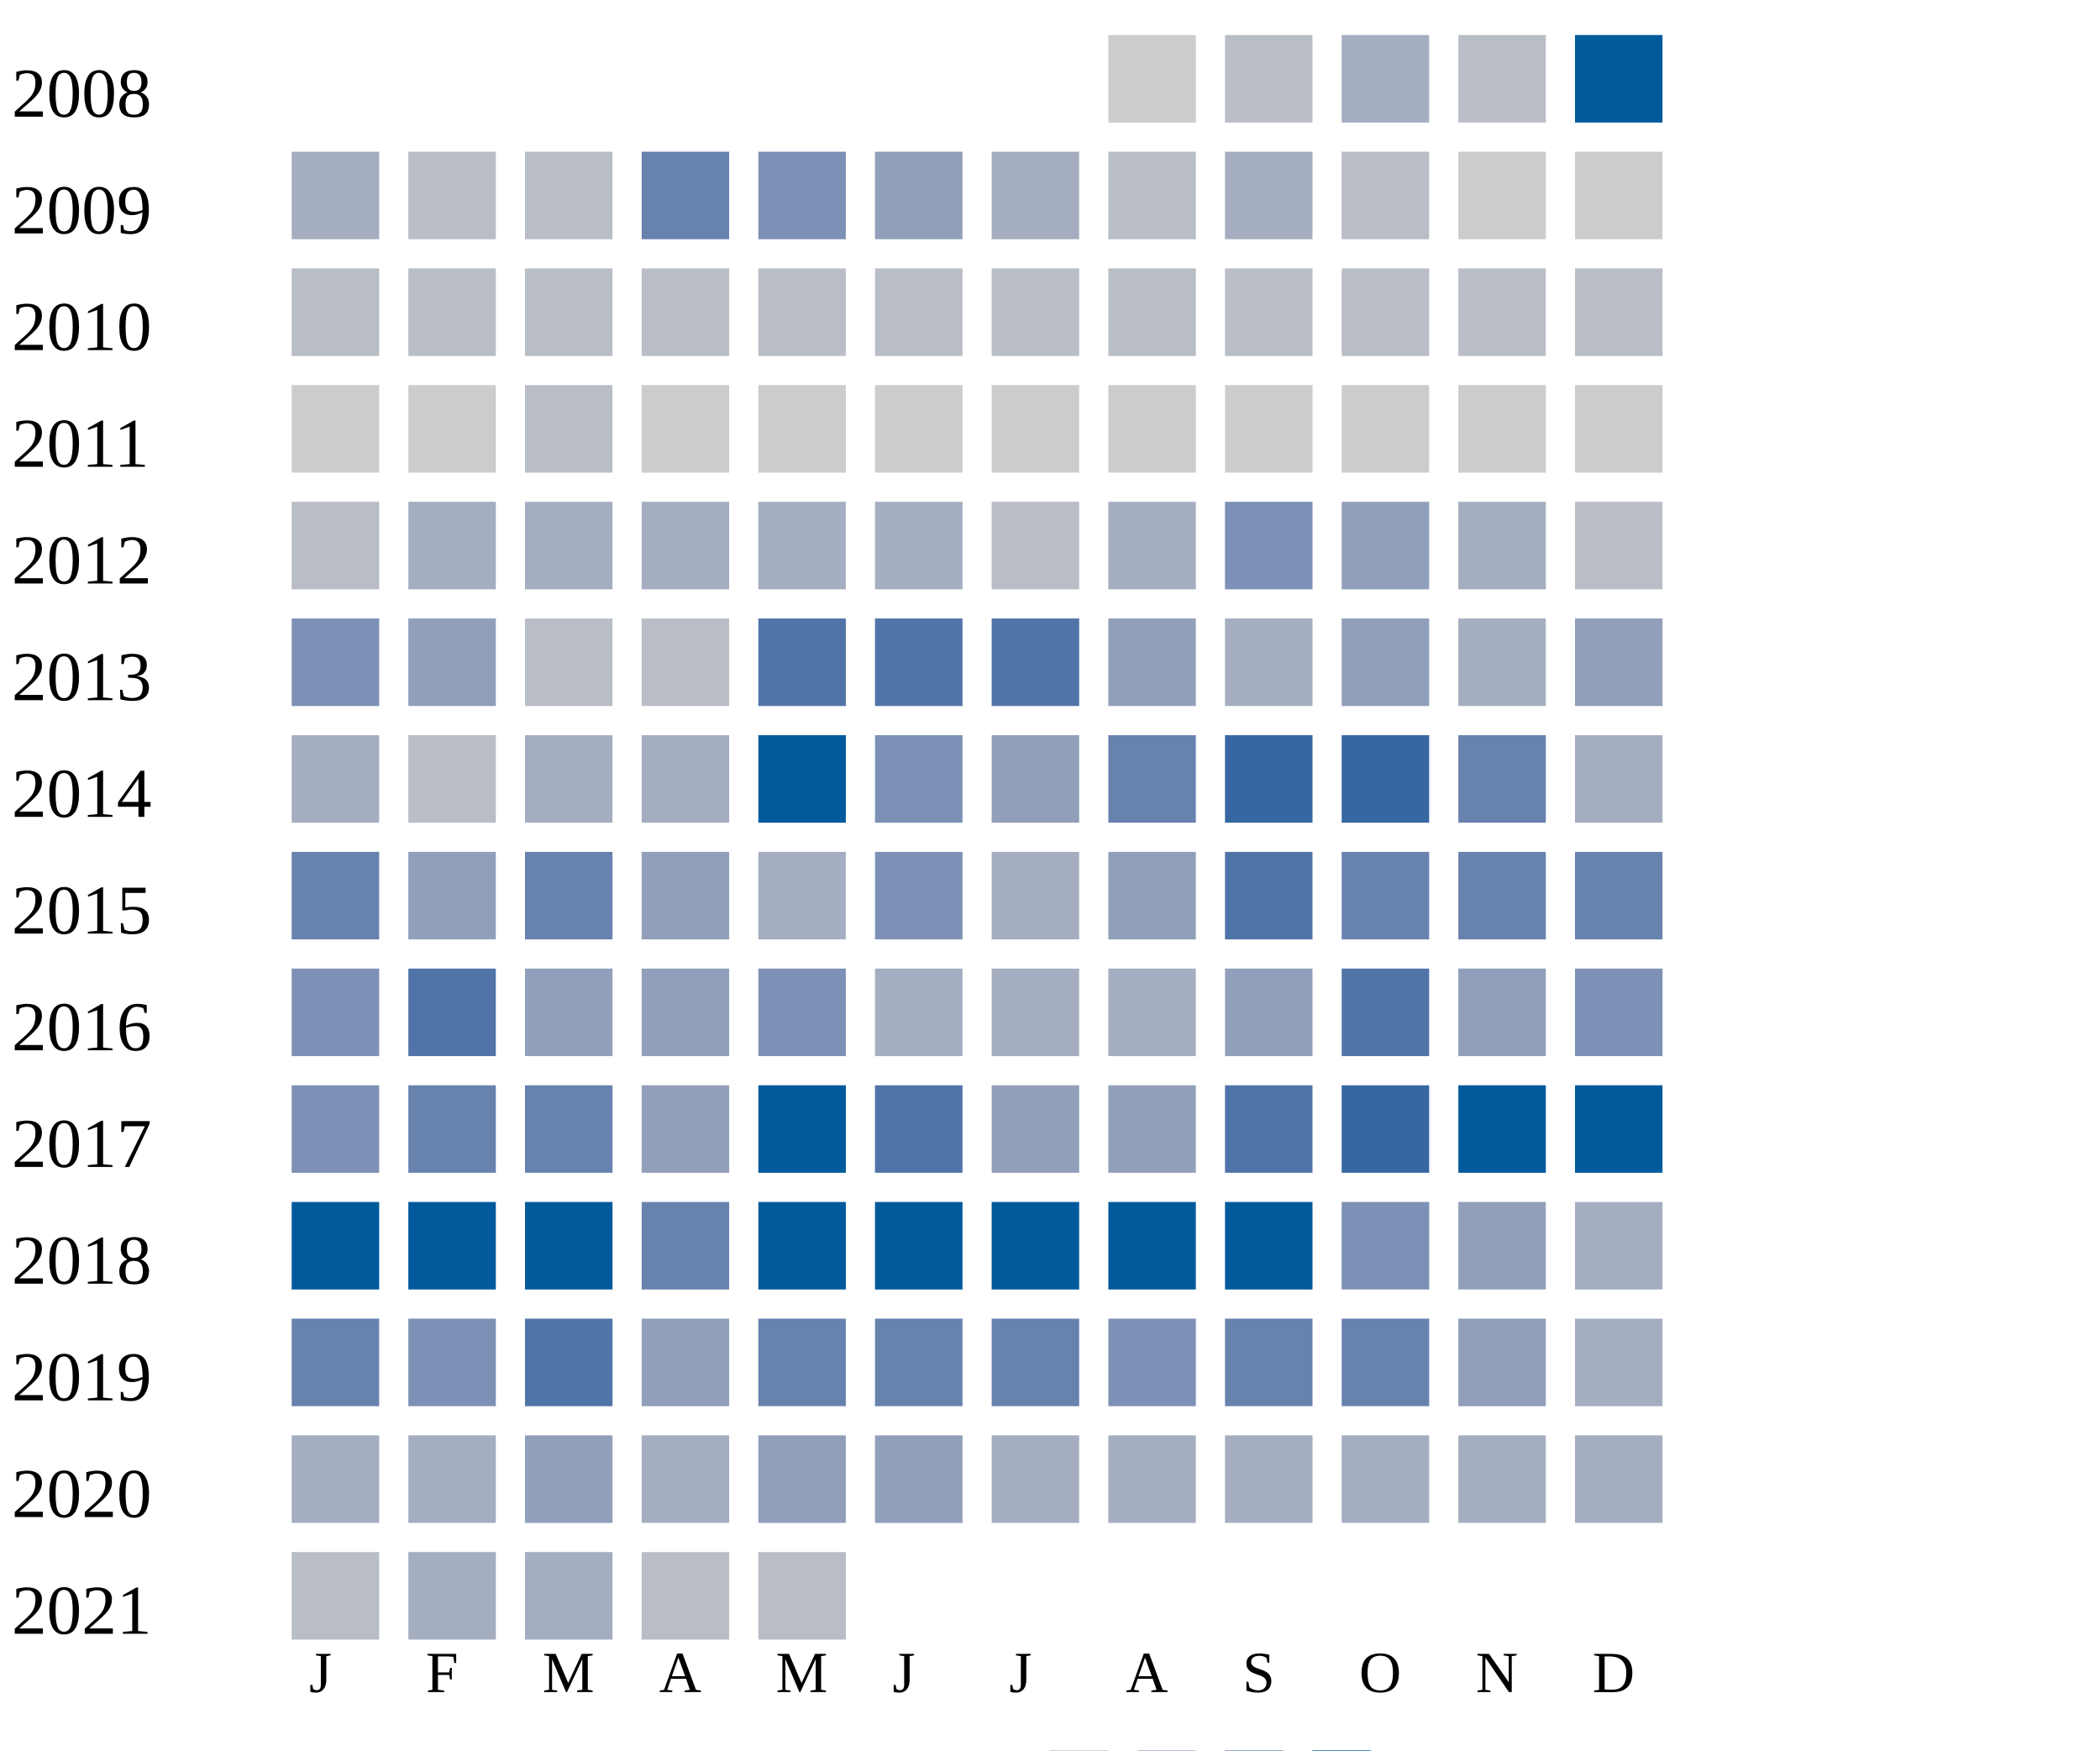
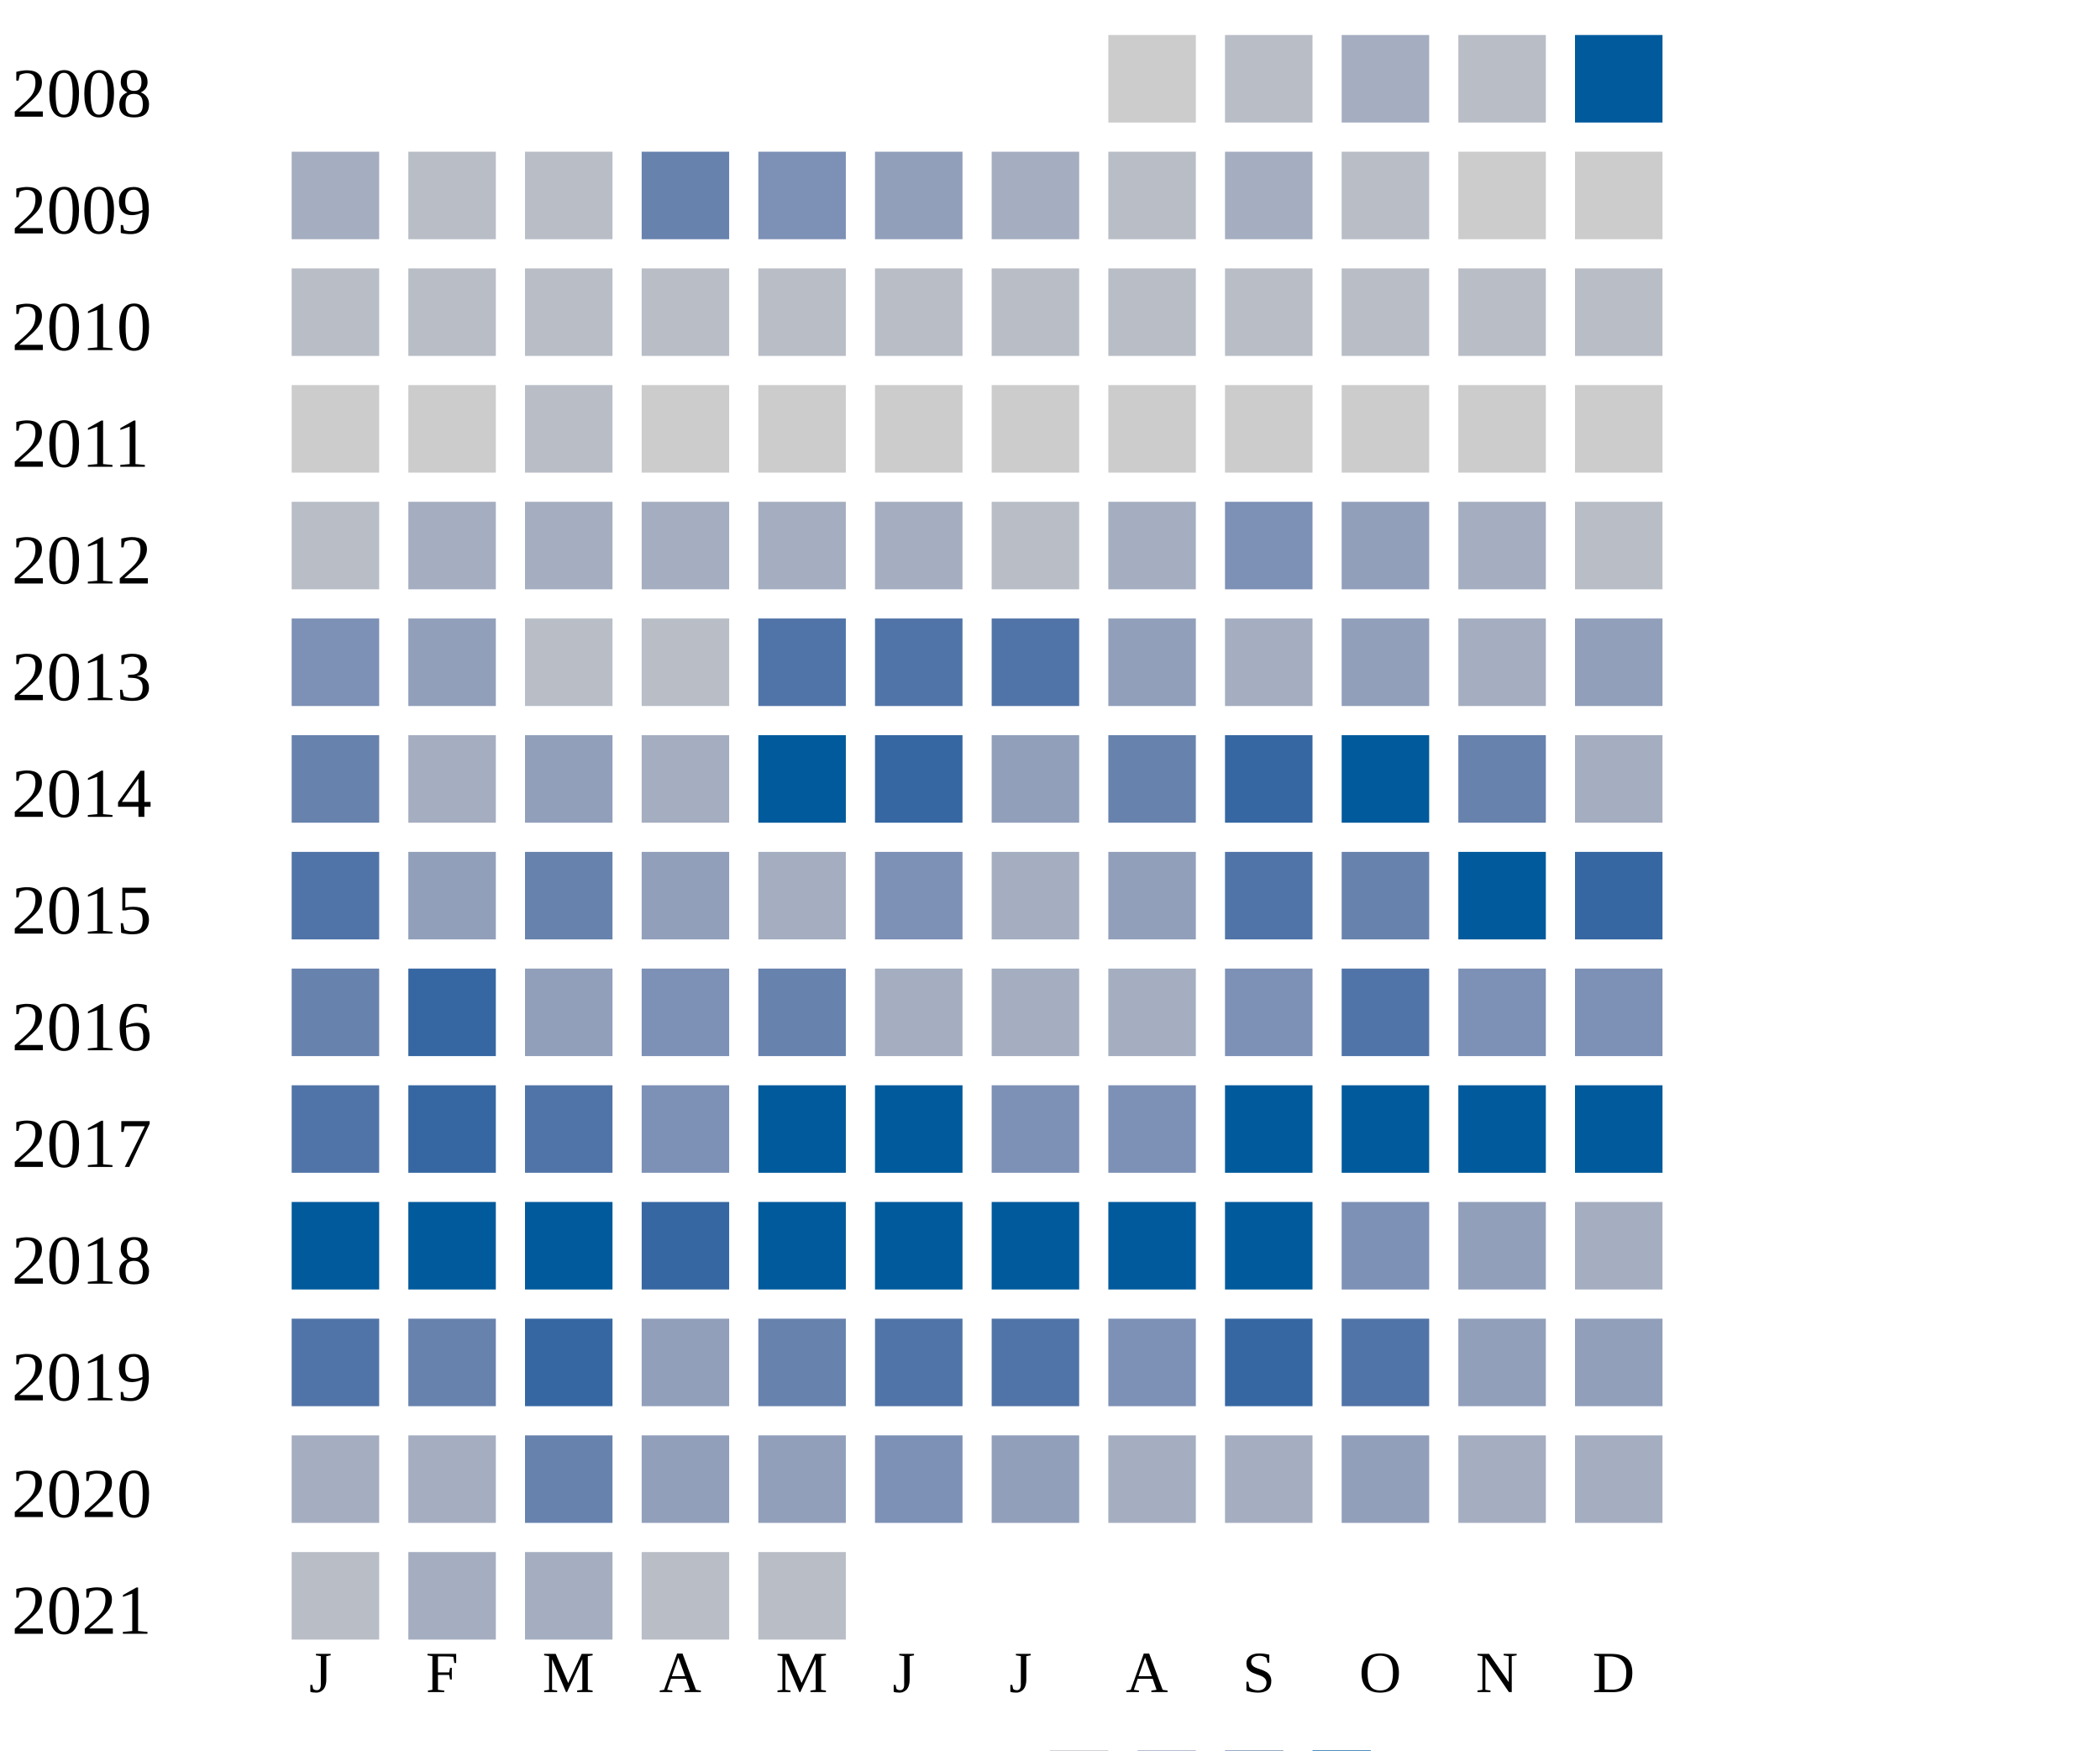
<svg xmlns="http://www.w3.org/2000/svg" width="360" height="300">
  <g transform="translate(0 0)">
    <text x="2" y="20">2008</text>
    <rect x="190" y="6" width="15" height="15" fill="#cccccc" />
    <rect x="210" y="6" width="15" height="15" fill="#b9bdc6" />
    <rect x="230" y="6" width="15" height="15" fill="#a5aec0" />
    <rect x="250" y="6" width="15" height="15" fill="#b9bdc6" />
    <rect x="270" y="6" width="15" height="15" fill="#005a9c" />
  </g>
  <g transform="translate(0 20)">
    <text x="2" y="20">2009</text>
    <rect x="50" y="6" width="15" height="15" fill="#a5aec0" />
    <rect x="70" y="6" width="15" height="15" fill="#b9bdc6" />
    <rect x="90" y="6" width="15" height="15" fill="#b9bdc6" />
    <rect x="110" y="6" width="15" height="15" fill="#6882ae" />
    <rect x="130" y="6" width="15" height="15" fill="#7d90b5" />
    <rect x="150" y="6" width="15" height="15" fill="#919fba" />
    <rect x="170" y="6" width="15" height="15" fill="#a5aec0" />
    <rect x="190" y="6" width="15" height="15" fill="#b9bdc6" />
    <rect x="210" y="6" width="15" height="15" fill="#a5aec0" />
    <rect x="230" y="6" width="15" height="15" fill="#b9bdc6" />
    <rect x="250" y="6" width="15" height="15" fill="#cccccc" />
    <rect x="270" y="6" width="15" height="15" fill="#cccccc" />
  </g>
  <g transform="translate(0 40)">
    <text x="2" y="20">2010</text>
    <rect x="50" y="6" width="15" height="15" fill="#b9bdc6" />
    <rect x="70" y="6" width="15" height="15" fill="#b9bdc6" />
    <rect x="90" y="6" width="15" height="15" fill="#b9bdc6" />
    <rect x="110" y="6" width="15" height="15" fill="#b9bdc6" />
    <rect x="130" y="6" width="15" height="15" fill="#b9bdc6" />
    <rect x="150" y="6" width="15" height="15" fill="#b9bdc6" />
    <rect x="170" y="6" width="15" height="15" fill="#b9bdc6" />
    <rect x="190" y="6" width="15" height="15" fill="#b9bdc6" />
    <rect x="210" y="6" width="15" height="15" fill="#b9bdc6" />
    <rect x="230" y="6" width="15" height="15" fill="#b9bdc6" />
    <rect x="250" y="6" width="15" height="15" fill="#b9bdc6" />
    <rect x="270" y="6" width="15" height="15" fill="#b9bdc6" />
  </g>
  <g transform="translate(0 60)">
    <text x="2" y="20">2011</text>
    <rect x="50" y="6" width="15" height="15" fill="#cccccc" />
    <rect x="70" y="6" width="15" height="15" fill="#cccccc" />
    <rect x="90" y="6" width="15" height="15" fill="#b9bdc6" />
    <rect x="110" y="6" width="15" height="15" fill="#cccccc" />
    <rect x="130" y="6" width="15" height="15" fill="#cccccc" />
    <rect x="150" y="6" width="15" height="15" fill="#cccccc" />
    <rect x="170" y="6" width="15" height="15" fill="#cccccc" />
    <rect x="190" y="6" width="15" height="15" fill="#cccccc" />
    <rect x="210" y="6" width="15" height="15" fill="#cccccc" />
    <rect x="230" y="6" width="15" height="15" fill="#cccccc" />
    <rect x="250" y="6" width="15" height="15" fill="#cccccc" />
    <rect x="270" y="6" width="15" height="15" fill="#cccccc" />
  </g>
  <g transform="translate(0 80)">
    <text x="2" y="20">2012</text>
    <rect x="50" y="6" width="15" height="15" fill="#b9bdc6" />
    <rect x="70" y="6" width="15" height="15" fill="#a5aec0" />
    <rect x="90" y="6" width="15" height="15" fill="#a5aec0" />
    <rect x="110" y="6" width="15" height="15" fill="#a5aec0" />
    <rect x="130" y="6" width="15" height="15" fill="#a5aec0" />
    <rect x="150" y="6" width="15" height="15" fill="#a5aec0" />
    <rect x="170" y="6" width="15" height="15" fill="#b9bdc6" />
    <rect x="190" y="6" width="15" height="15" fill="#a5aec0" />
    <rect x="210" y="6" width="15" height="15" fill="#7d90b5" />
    <rect x="230" y="6" width="15" height="15" fill="#919fba" />
    <rect x="250" y="6" width="15" height="15" fill="#a5aec0" />
    <rect x="270" y="6" width="15" height="15" fill="#b9bdc6" />
  </g>
  <g transform="translate(0 100)">
    <text x="2" y="20">2013</text>
    <rect x="50" y="6" width="15" height="15" fill="#7d90b5" />
    <rect x="70" y="6" width="15" height="15" fill="#919fba" />
    <rect x="90" y="6" width="15" height="15" fill="#b9bdc6" />
    <rect x="110" y="6" width="15" height="15" fill="#b9bdc6" />
    <rect x="130" y="6" width="15" height="15" fill="#5174a8" />
    <rect x="150" y="6" width="15" height="15" fill="#5174a8" />
    <rect x="170" y="6" width="15" height="15" fill="#5174a8" />
    <rect x="190" y="6" width="15" height="15" fill="#919fba" />
    <rect x="210" y="6" width="15" height="15" fill="#a5aec0" />
    <rect x="230" y="6" width="15" height="15" fill="#919fba" />
    <rect x="250" y="6" width="15" height="15" fill="#a5aec0" />
    <rect x="270" y="6" width="15" height="15" fill="#919fba" />
  </g>
  <g transform="translate(0 120)">
    <text x="2" y="20">2014</text>
-     <rect x="50" y="6" width="15" height="15" fill="#a5aec0" />
-     <rect x="70" y="6" width="15" height="15" fill="#b9bdc6" />
-     <rect x="90" y="6" width="15" height="15" fill="#a5aec0" />
+     <rect x="50" y="6" width="15" height="15" fill="#6882ae" />
+     <rect x="70" y="6" width="15" height="15" fill="#a5aec0" />
+     <rect x="90" y="6" width="15" height="15" fill="#919fba" />
    <rect x="110" y="6" width="15" height="15" fill="#a5aec0" />
    <rect x="130" y="6" width="15" height="15" fill="#005a9c" />
-     <rect x="150" y="6" width="15" height="15" fill="#7d90b5" />
+     <rect x="150" y="6" width="15" height="15" fill="#3667a2" />
    <rect x="170" y="6" width="15" height="15" fill="#919fba" />
    <rect x="190" y="6" width="15" height="15" fill="#6882ae" />
    <rect x="210" y="6" width="15" height="15" fill="#3667a2" />
-     <rect x="230" y="6" width="15" height="15" fill="#3667a2" />
+     <rect x="230" y="6" width="15" height="15" fill="#005a9c" />
    <rect x="250" y="6" width="15" height="15" fill="#6882ae" />
    <rect x="270" y="6" width="15" height="15" fill="#a5aec0" />
  </g>
  <g transform="translate(0 140)">
    <text x="2" y="20">2015</text>
-     <rect x="50" y="6" width="15" height="15" fill="#6882ae" />
+     <rect x="50" y="6" width="15" height="15" fill="#5174a8" />
    <rect x="70" y="6" width="15" height="15" fill="#919fba" />
    <rect x="90" y="6" width="15" height="15" fill="#6882ae" />
    <rect x="110" y="6" width="15" height="15" fill="#919fba" />
    <rect x="130" y="6" width="15" height="15" fill="#a5aec0" />
    <rect x="150" y="6" width="15" height="15" fill="#7d90b5" />
    <rect x="170" y="6" width="15" height="15" fill="#a5aec0" />
    <rect x="190" y="6" width="15" height="15" fill="#919fba" />
    <rect x="210" y="6" width="15" height="15" fill="#5174a8" />
    <rect x="230" y="6" width="15" height="15" fill="#6882ae" />
-     <rect x="250" y="6" width="15" height="15" fill="#6882ae" />
-     <rect x="270" y="6" width="15" height="15" fill="#6882ae" />
+     <rect x="250" y="6" width="15" height="15" fill="#005a9c" />
+     <rect x="270" y="6" width="15" height="15" fill="#3667a2" />
  </g>
  <g transform="translate(0 160)">
    <text x="2" y="20">2016</text>
-     <rect x="50" y="6" width="15" height="15" fill="#7d90b5" />
-     <rect x="70" y="6" width="15" height="15" fill="#5174a8" />
+     <rect x="50" y="6" width="15" height="15" fill="#6882ae" />
+     <rect x="70" y="6" width="15" height="15" fill="#3667a2" />
    <rect x="90" y="6" width="15" height="15" fill="#919fba" />
-     <rect x="110" y="6" width="15" height="15" fill="#919fba" />
-     <rect x="130" y="6" width="15" height="15" fill="#7d90b5" />
+     <rect x="110" y="6" width="15" height="15" fill="#7d90b5" />
+     <rect x="130" y="6" width="15" height="15" fill="#6882ae" />
    <rect x="150" y="6" width="15" height="15" fill="#a5aec0" />
    <rect x="170" y="6" width="15" height="15" fill="#a5aec0" />
    <rect x="190" y="6" width="15" height="15" fill="#a5aec0" />
-     <rect x="210" y="6" width="15" height="15" fill="#919fba" />
+     <rect x="210" y="6" width="15" height="15" fill="#7d90b5" />
    <rect x="230" y="6" width="15" height="15" fill="#5174a8" />
-     <rect x="250" y="6" width="15" height="15" fill="#919fba" />
+     <rect x="250" y="6" width="15" height="15" fill="#7d90b5" />
    <rect x="270" y="6" width="15" height="15" fill="#7d90b5" />
  </g>
  <g transform="translate(0 180)">
    <text x="2" y="20">2017</text>
-     <rect x="50" y="6" width="15" height="15" fill="#7d90b5" />
-     <rect x="70" y="6" width="15" height="15" fill="#6882ae" />
-     <rect x="90" y="6" width="15" height="15" fill="#6882ae" />
-     <rect x="110" y="6" width="15" height="15" fill="#919fba" />
+     <rect x="50" y="6" width="15" height="15" fill="#5174a8" />
+     <rect x="70" y="6" width="15" height="15" fill="#3667a2" />
+     <rect x="90" y="6" width="15" height="15" fill="#5174a8" />
+     <rect x="110" y="6" width="15" height="15" fill="#7d90b5" />
    <rect x="130" y="6" width="15" height="15" fill="#005a9c" />
-     <rect x="150" y="6" width="15" height="15" fill="#5174a8" />
-     <rect x="170" y="6" width="15" height="15" fill="#919fba" />
-     <rect x="190" y="6" width="15" height="15" fill="#919fba" />
-     <rect x="210" y="6" width="15" height="15" fill="#5174a8" />
-     <rect x="230" y="6" width="15" height="15" fill="#3667a2" />
+     <rect x="150" y="6" width="15" height="15" fill="#005a9c" />
+     <rect x="170" y="6" width="15" height="15" fill="#7d90b5" />
+     <rect x="190" y="6" width="15" height="15" fill="#7d90b5" />
+     <rect x="210" y="6" width="15" height="15" fill="#005a9c" />
+     <rect x="230" y="6" width="15" height="15" fill="#005a9c" />
    <rect x="250" y="6" width="15" height="15" fill="#005a9c" />
    <rect x="270" y="6" width="15" height="15" fill="#005a9c" />
  </g>
  <g transform="translate(0 200)">
    <text x="2" y="20">2018</text>
    <rect x="50" y="6" width="15" height="15" fill="#005a9c" />
    <rect x="70" y="6" width="15" height="15" fill="#005a9c" />
    <rect x="90" y="6" width="15" height="15" fill="#005a9c" />
-     <rect x="110" y="6" width="15" height="15" fill="#6882ae" />
+     <rect x="110" y="6" width="15" height="15" fill="#3667a2" />
    <rect x="130" y="6" width="15" height="15" fill="#005a9c" />
    <rect x="150" y="6" width="15" height="15" fill="#005a9c" />
    <rect x="170" y="6" width="15" height="15" fill="#005a9c" />
    <rect x="190" y="6" width="15" height="15" fill="#005a9c" />
    <rect x="210" y="6" width="15" height="15" fill="#005a9c" />
    <rect x="230" y="6" width="15" height="15" fill="#7d90b5" />
    <rect x="250" y="6" width="15" height="15" fill="#919fba" />
    <rect x="270" y="6" width="15" height="15" fill="#a5aec0" />
  </g>
  <g transform="translate(0 220)">
    <text x="2" y="20">2019</text>
-     <rect x="50" y="6" width="15" height="15" fill="#6882ae" />
-     <rect x="70" y="6" width="15" height="15" fill="#7d90b5" />
-     <rect x="90" y="6" width="15" height="15" fill="#5174a8" />
+     <rect x="50" y="6" width="15" height="15" fill="#5174a8" />
+     <rect x="70" y="6" width="15" height="15" fill="#6882ae" />
+     <rect x="90" y="6" width="15" height="15" fill="#3667a2" />
    <rect x="110" y="6" width="15" height="15" fill="#919fba" />
    <rect x="130" y="6" width="15" height="15" fill="#6882ae" />
-     <rect x="150" y="6" width="15" height="15" fill="#6882ae" />
-     <rect x="170" y="6" width="15" height="15" fill="#6882ae" />
+     <rect x="150" y="6" width="15" height="15" fill="#5174a8" />
+     <rect x="170" y="6" width="15" height="15" fill="#5174a8" />
    <rect x="190" y="6" width="15" height="15" fill="#7d90b5" />
-     <rect x="210" y="6" width="15" height="15" fill="#6882ae" />
-     <rect x="230" y="6" width="15" height="15" fill="#6882ae" />
+     <rect x="210" y="6" width="15" height="15" fill="#3667a2" />
+     <rect x="230" y="6" width="15" height="15" fill="#5174a8" />
    <rect x="250" y="6" width="15" height="15" fill="#919fba" />
-     <rect x="270" y="6" width="15" height="15" fill="#a5aec0" />
+     <rect x="270" y="6" width="15" height="15" fill="#919fba" />
  </g>
  <g transform="translate(0 240)">
    <text x="2" y="20">2020</text>
    <rect x="50" y="6" width="15" height="15" fill="#a5aec0" />
    <rect x="70" y="6" width="15" height="15" fill="#a5aec0" />
-     <rect x="90" y="6" width="15" height="15" fill="#919fba" />
-     <rect x="110" y="6" width="15" height="15" fill="#a5aec0" />
+     <rect x="90" y="6" width="15" height="15" fill="#6882ae" />
+     <rect x="110" y="6" width="15" height="15" fill="#919fba" />
    <rect x="130" y="6" width="15" height="15" fill="#919fba" />
-     <rect x="150" y="6" width="15" height="15" fill="#919fba" />
-     <rect x="170" y="6" width="15" height="15" fill="#a5aec0" />
+     <rect x="150" y="6" width="15" height="15" fill="#7d90b5" />
+     <rect x="170" y="6" width="15" height="15" fill="#919fba" />
    <rect x="190" y="6" width="15" height="15" fill="#a5aec0" />
    <rect x="210" y="6" width="15" height="15" fill="#a5aec0" />
-     <rect x="230" y="6" width="15" height="15" fill="#a5aec0" />
+     <rect x="230" y="6" width="15" height="15" fill="#919fba" />
    <rect x="250" y="6" width="15" height="15" fill="#a5aec0" />
    <rect x="270" y="6" width="15" height="15" fill="#a5aec0" />
  </g>
  <g transform="translate(0 260)">
    <text x="2" y="20">2021</text>
    <rect x="50" y="6" width="15" height="15" fill="#b9bdc6" />
    <rect x="70" y="6" width="15" height="15" fill="#a5aec0" />
    <rect x="90" y="6" width="15" height="15" fill="#a5aec0" />
    <rect x="110" y="6" width="15" height="15" fill="#b9bdc6" />
    <rect x="130" y="6" width="15" height="15" fill="#b9bdc6" />
  </g>
  <text style="font-size: 10px; text-align: center" x="53" y="290">J</text>
  <text style="font-size: 10px; text-align: center" x="73" y="290">F</text>
  <text style="font-size: 10px; text-align: center" x="93" y="290">M</text>
  <text style="font-size: 10px; text-align: center" x="113" y="290">A</text>
  <text style="font-size: 10px; text-align: center" x="133" y="290">M</text>
  <text style="font-size: 10px; text-align: center" x="153" y="290">J</text>
  <text style="font-size: 10px; text-align: center" x="173" y="290">J</text>
  <text style="font-size: 10px; text-align: center" x="193" y="290">A</text>
  <text style="font-size: 10px; text-align: center" x="213" y="290">S</text>
  <text style="font-size: 10px; text-align: center" x="233" y="290">O</text>
  <text style="font-size: 10px; text-align: center" x="253" y="290">N</text>
  <text style="font-size: 10px; text-align: center" x="273" y="290">D</text>
  <text style="font-size: 10px;" x="155" y="309">Less</text>
  <rect fill="#b9bdc6" width="10" height="10" x="180" y="300" />
  <rect fill="#919fba" width="10" height="10" x="195" y="300" />
  <rect fill="#6882ae" width="10" height="10" x="210" y="300" />
  <rect fill="#005a9c" width="10" height="10" x="225" y="300" />
  <text x="240" y="309" style="font-size: 10px;">More</text>
</svg>
